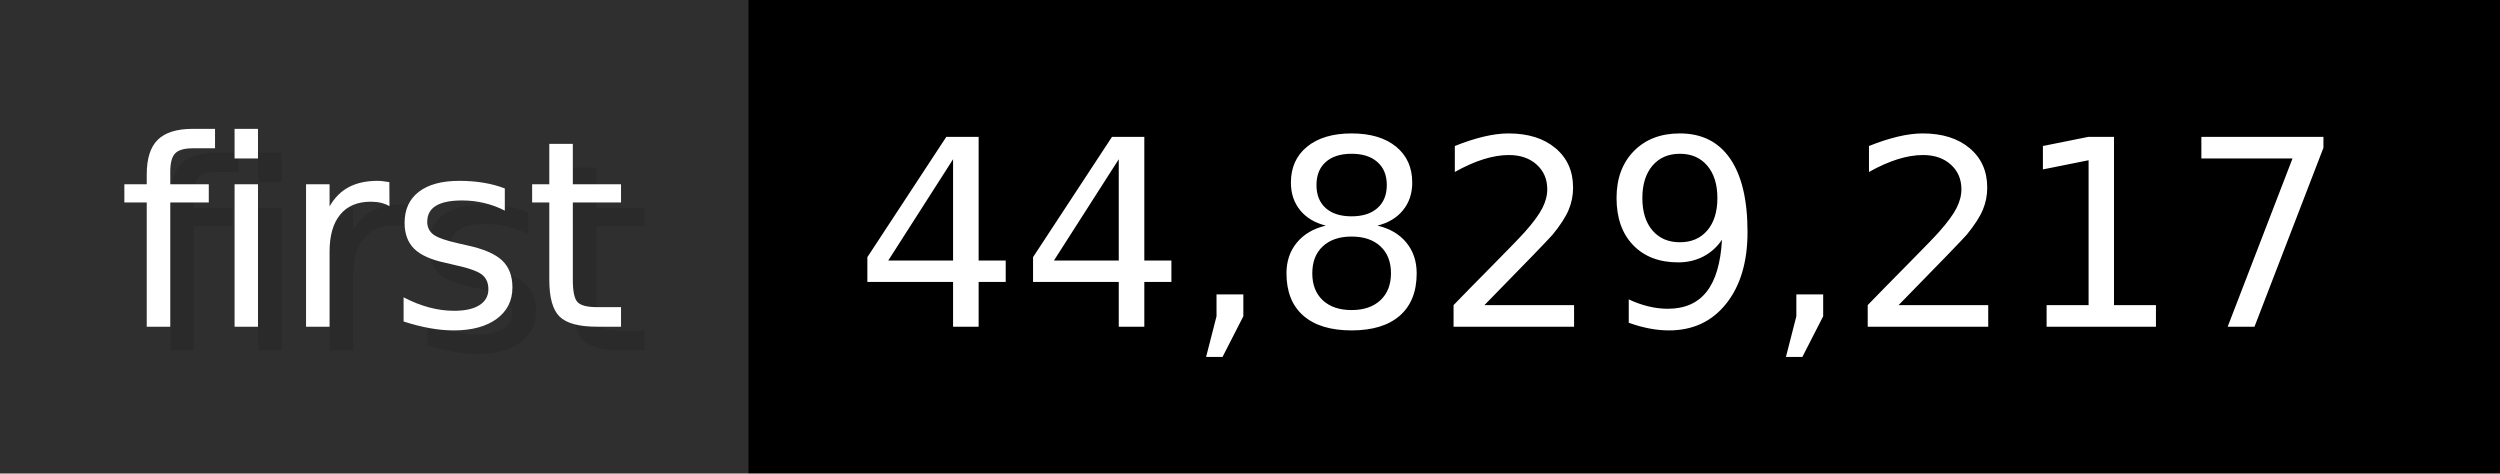
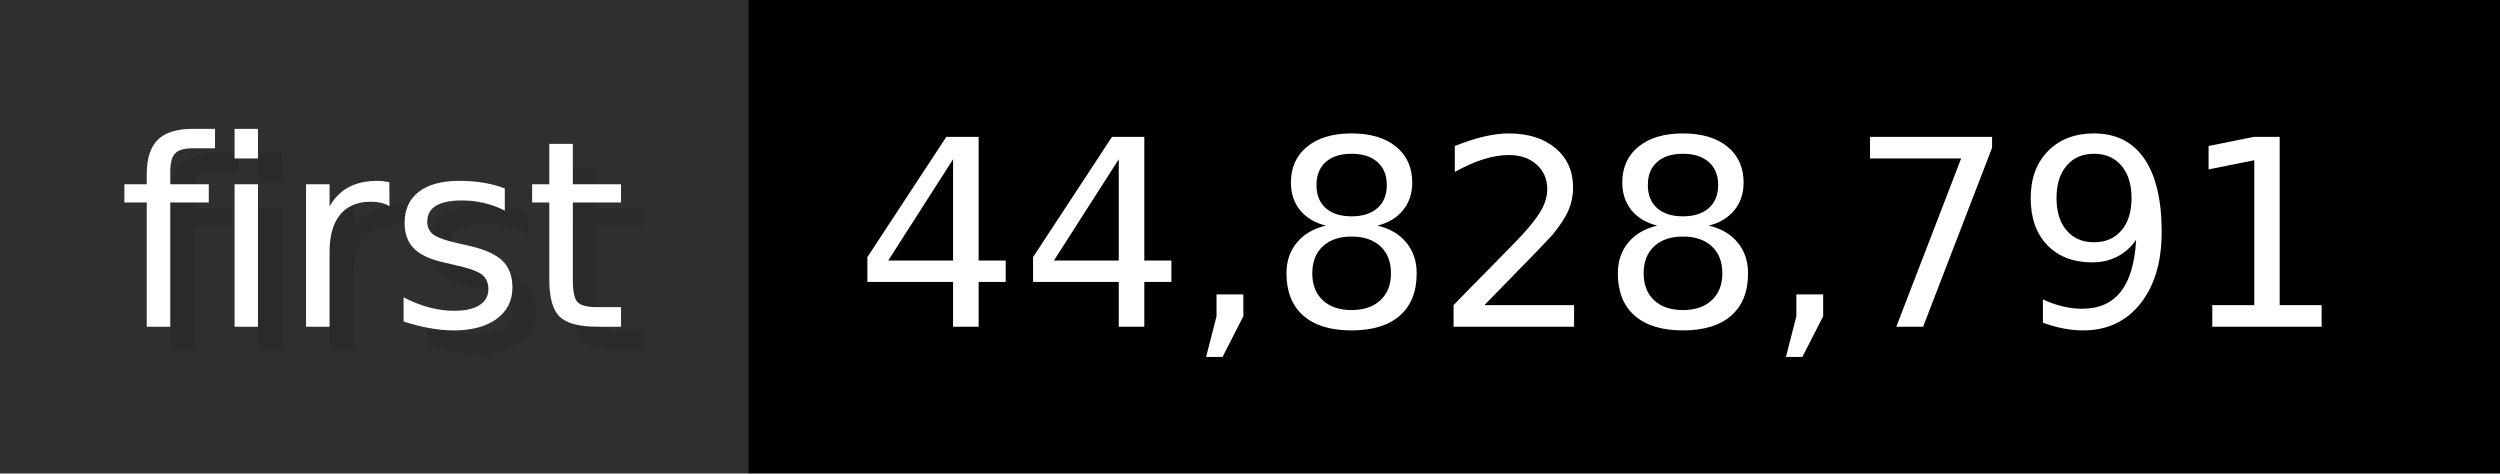
- <svg xmlns="http://www.w3.org/2000/svg" width="105.6" height="20" viewBox="0 0 1056 200" role="img" aria-label="first: 44,829,217">
+ <svg xmlns="http://www.w3.org/2000/svg" width="105.6" height="20" viewBox="0 0 1056 200" role="img" aria-label="first: 44,828,791">
  <g>
    <rect fill="#2F2F2F" width="316" height="200" />
    <rect fill="#" x="316" width="740" height="200" />
  </g>
  <g aria-hidden="true" fill="#fff" text-anchor="start" font-family="Verdana,DejaVu Sans,sans-serif" font-size="110">
    <text x="60" y="148" textLength="216" fill="#000" opacity="0.1">first</text>
    <text x="50" y="138" textLength="216">first</text>
-     <text x="371" y="148" textLength="640" fill="#000" opacity="0.1">44,829,217</text>
-     <text x="361" y="138" textLength="640">44,829,217</text>
+     <text x="371" y="148" textLength="640" fill="#000" opacity="0.1">44,828,791</text>
+     <text x="361" y="138" textLength="640">44,828,791</text>
  </g>
</svg>
